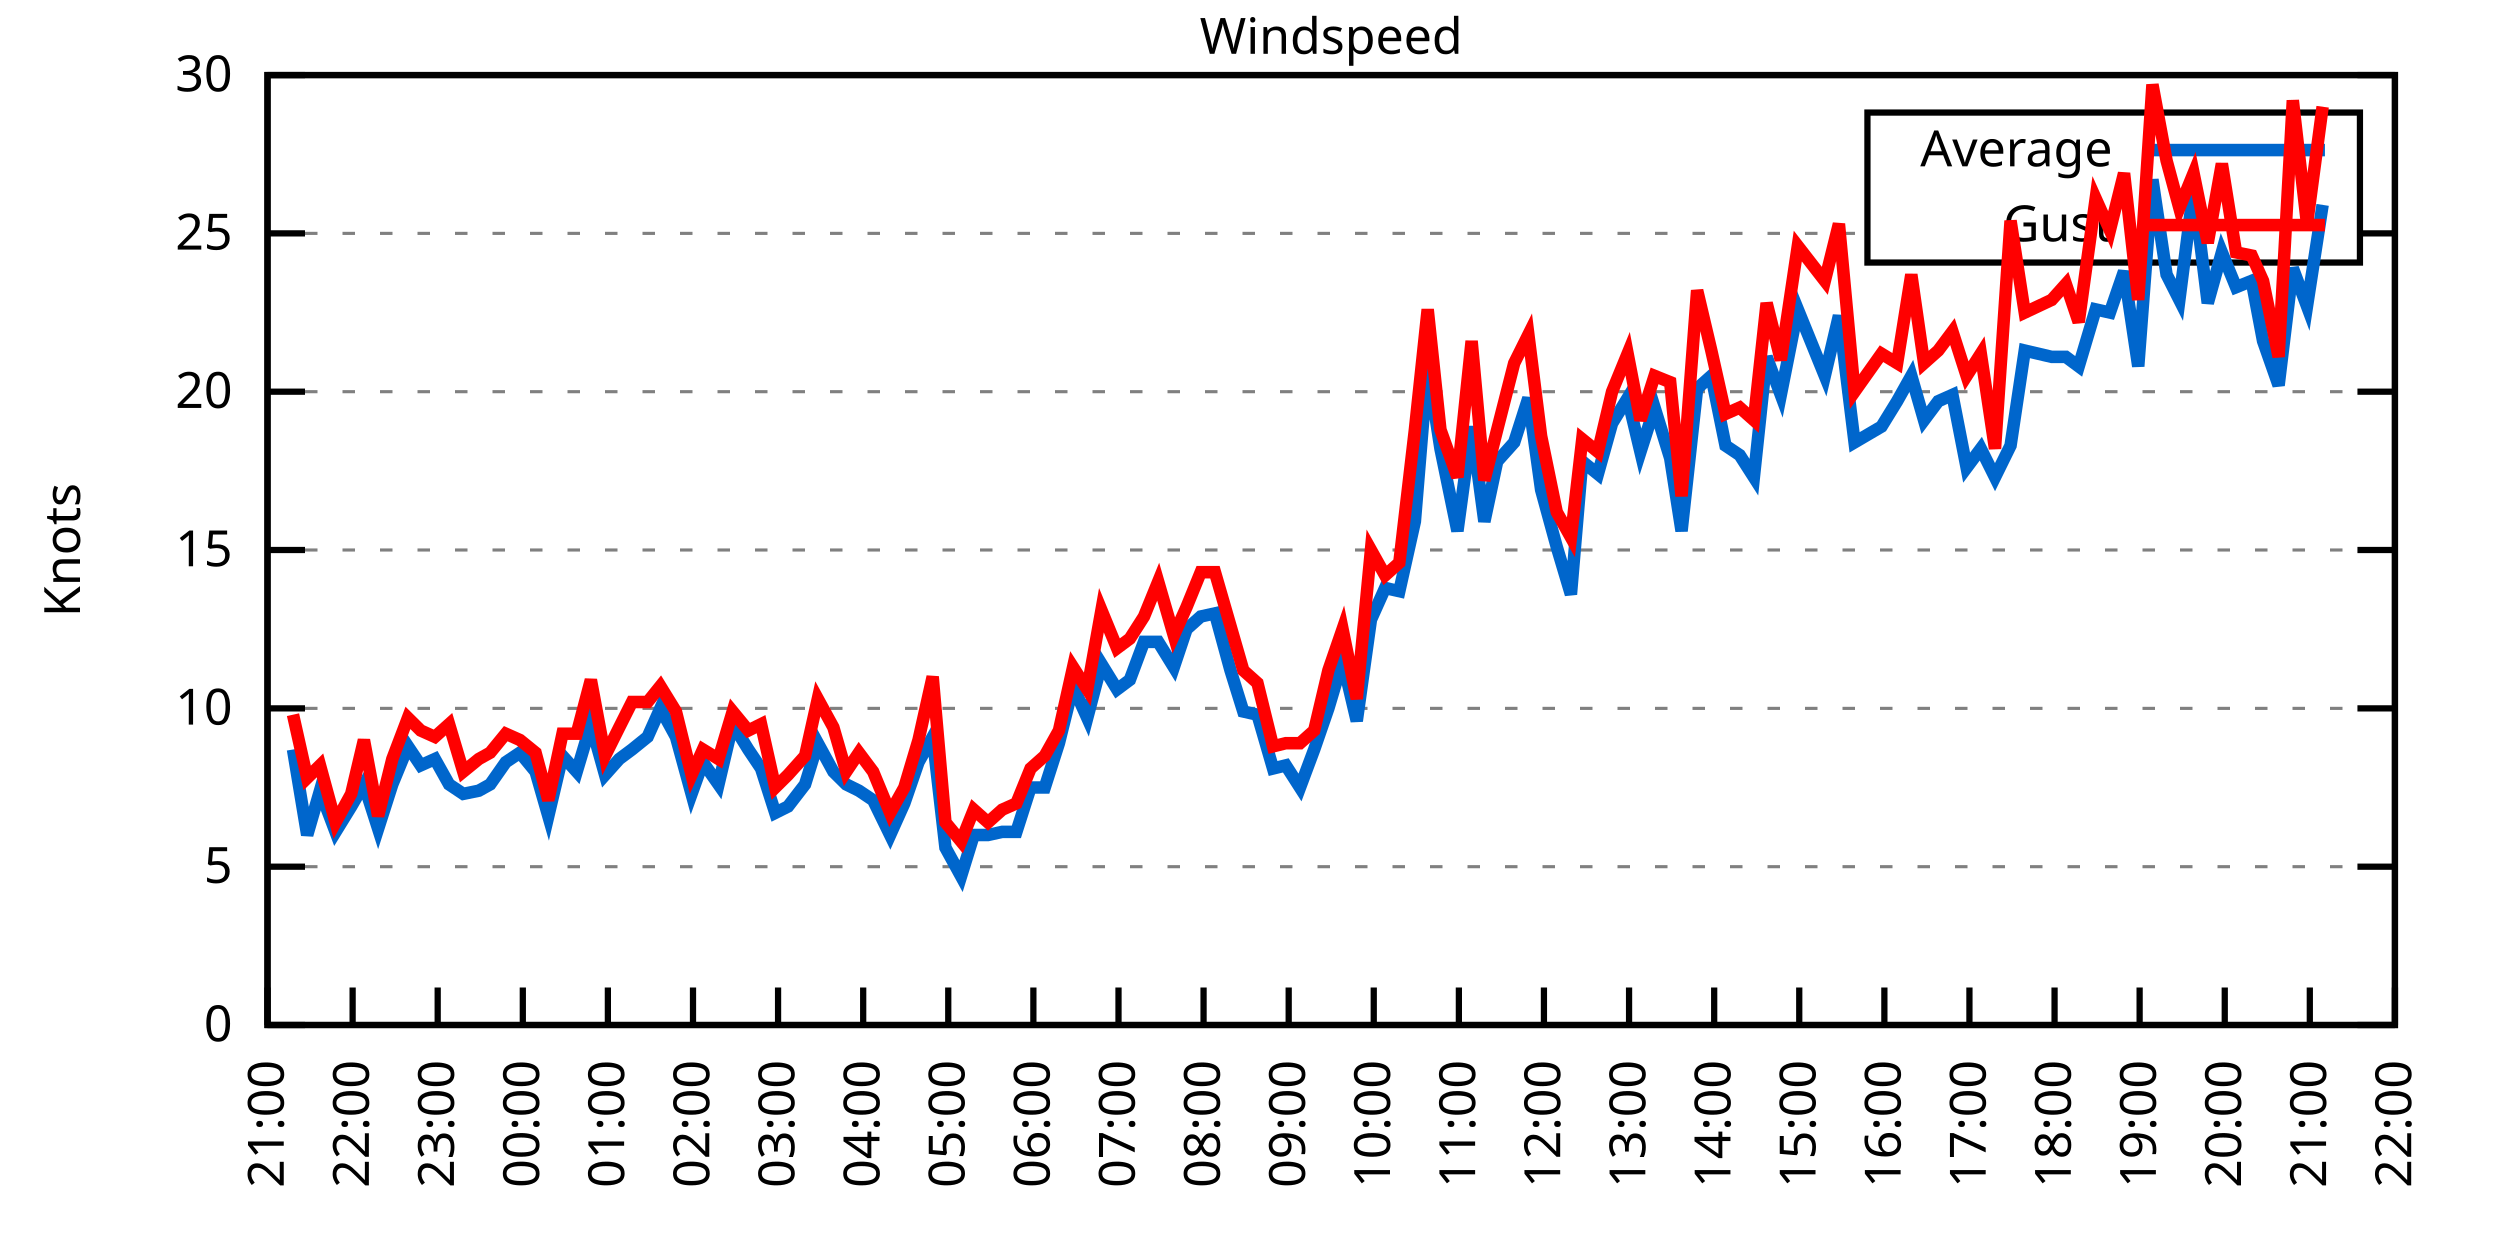
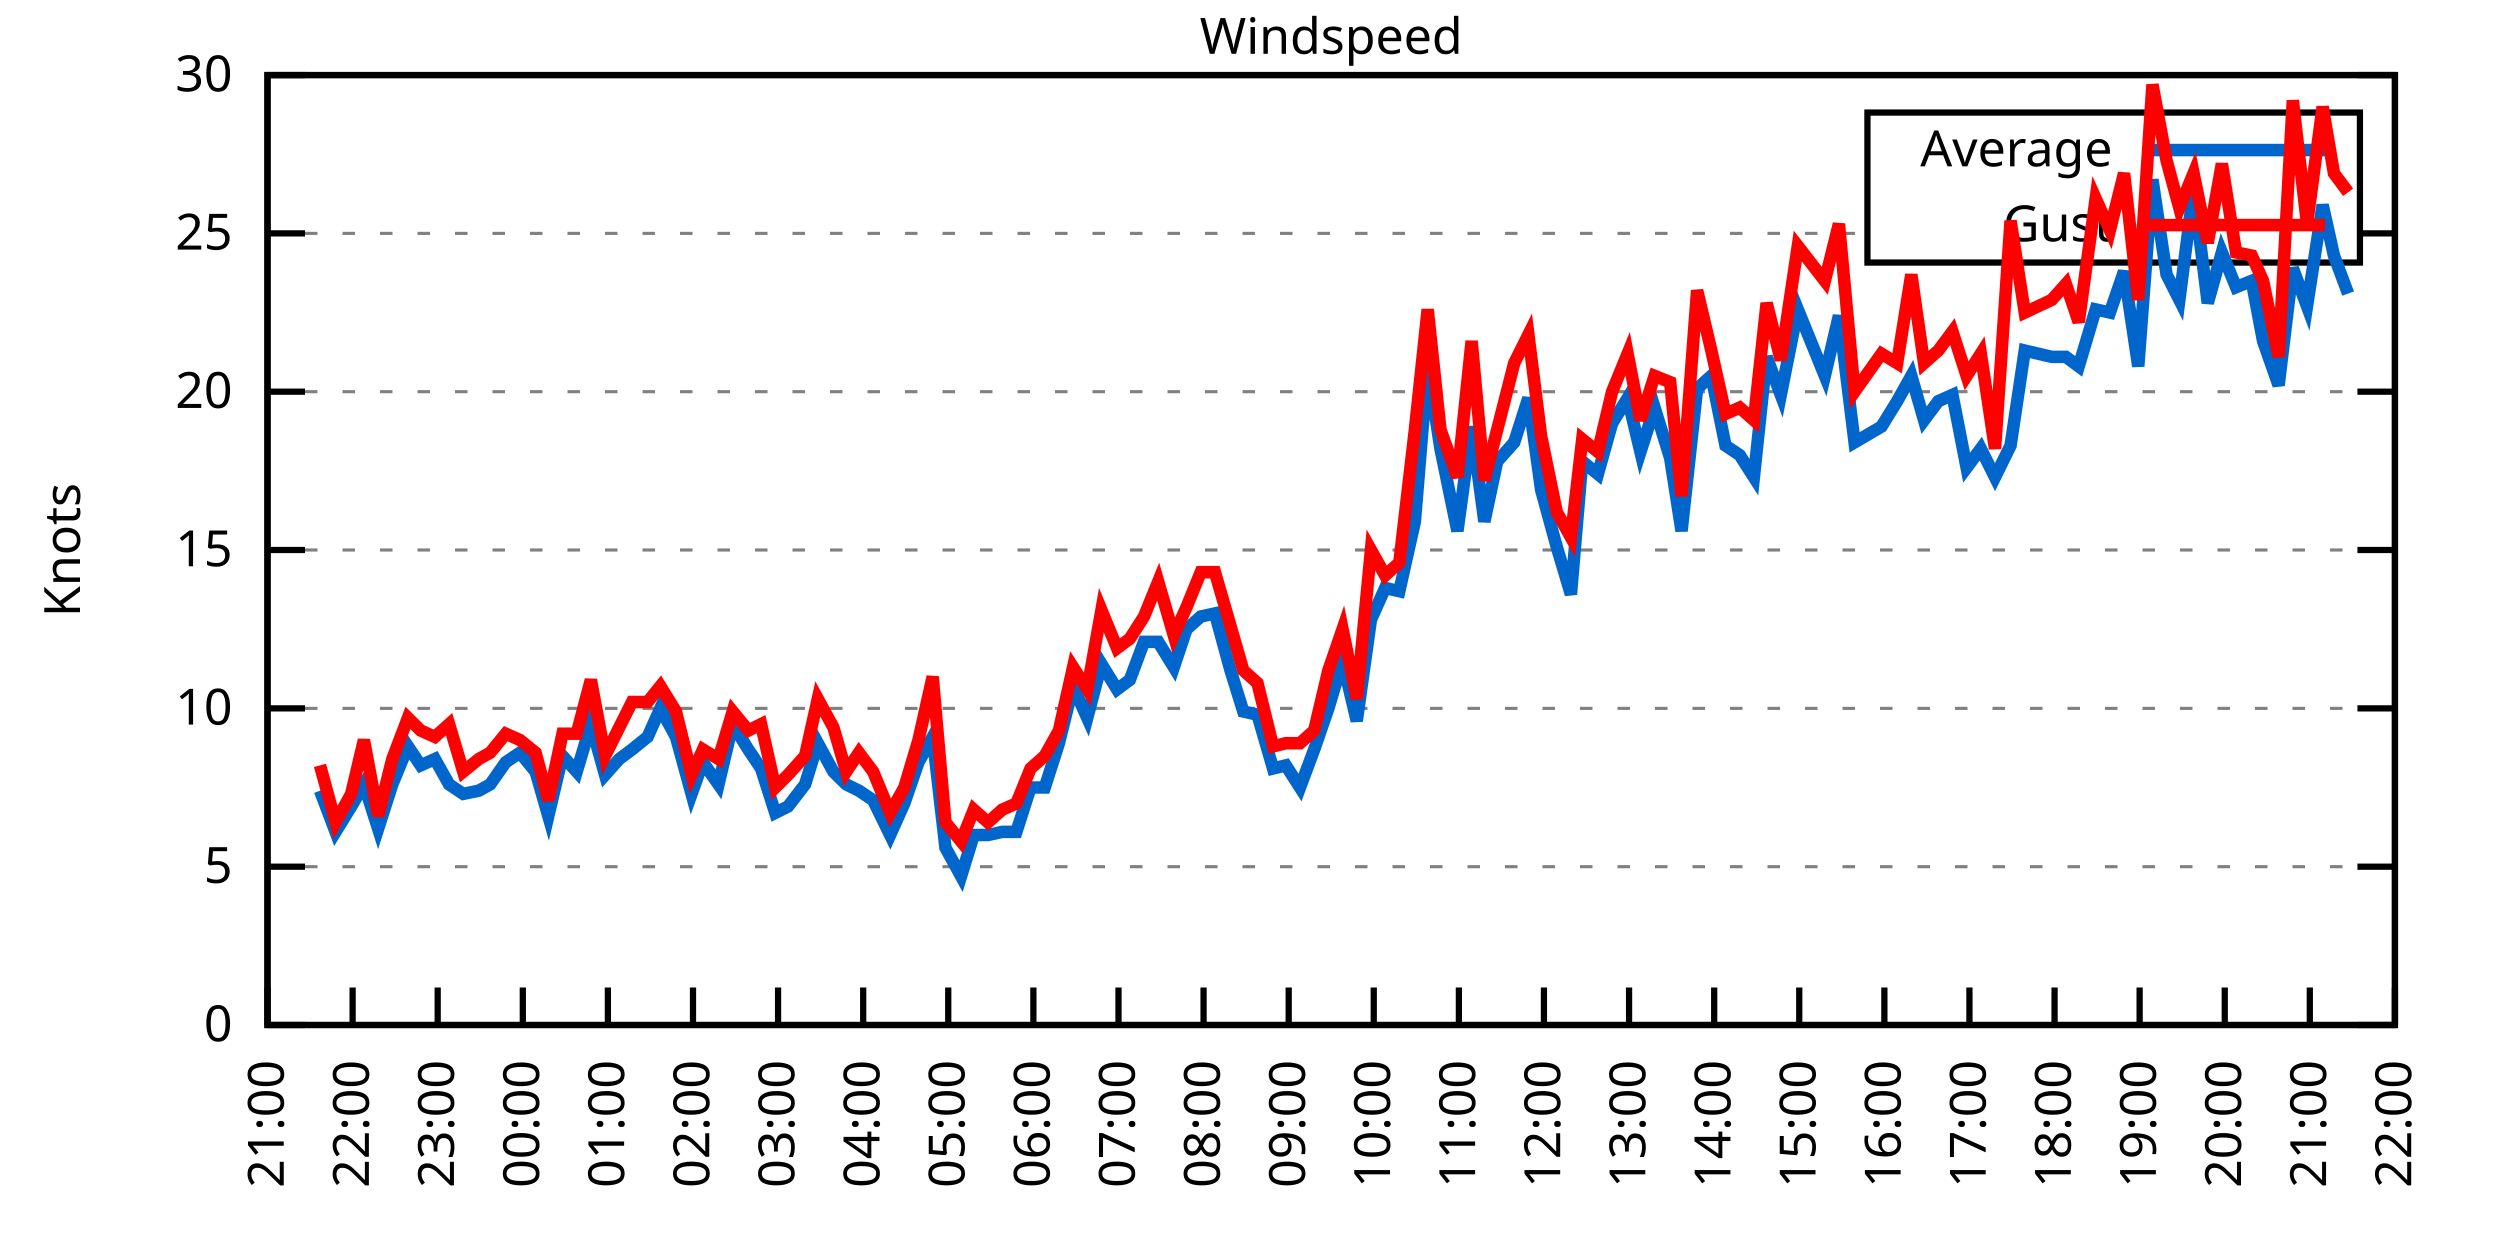
<svg xmlns="http://www.w3.org/2000/svg" xmlns:xlink="http://www.w3.org/1999/xlink" width="400" height="200" viewBox="0 0 400 200">
  <g id="gnuplot_canvas">
    <rect x="0" y="0" width="400" height="200" fill="none" />
    <defs>
      <circle id="gpDot" r="0.5" stroke-width="0.5" stroke="currentColor" />
      <path id="gpPt0" stroke-width="0.333" stroke="currentColor" d="M-1,0 h2 M0,-1 v2" />
      <path id="gpPt1" stroke-width="0.333" stroke="currentColor" d="M-1,-1 L1,1 M1,-1 L-1,1" />
      <path id="gpPt2" stroke-width="0.333" stroke="currentColor" d="M-1,0 L1,0 M0,-1 L0,1 M-1,-1 L1,1 M-1,1 L1,-1" />
      <rect id="gpPt3" stroke-width="0.333" stroke="currentColor" x="-1" y="-1" width="2" height="2" />
      <rect id="gpPt4" stroke-width="0.333" stroke="currentColor" fill="currentColor" x="-1" y="-1" width="2" height="2" />
      <circle id="gpPt5" stroke-width="0.333" stroke="currentColor" cx="0" cy="0" r="1" />
      <use xlink:href="#gpPt5" id="gpPt6" fill="currentColor" stroke="none" />
      <path id="gpPt7" stroke-width="0.333" stroke="currentColor" d="M0,-1.33 L-1.33,0.67 L1.33,0.67 z" />
      <use xlink:href="#gpPt7" id="gpPt8" fill="currentColor" stroke="none" />
      <use xlink:href="#gpPt7" id="gpPt9" stroke="currentColor" transform="rotate(180)" />
      <use xlink:href="#gpPt9" id="gpPt10" fill="currentColor" stroke="none" />
      <use xlink:href="#gpPt3" id="gpPt11" stroke="currentColor" transform="rotate(45)" />
      <use xlink:href="#gpPt11" id="gpPt12" fill="currentColor" stroke="none" />
      <path id="gpPt13" stroke-width="0.333" stroke="currentColor" d="M0,1.330 L1.265,0.411 L0.782,-1.067 L-0.782,-1.076 L-1.265,0.411 z" />
      <use xlink:href="#gpPt13" id="gpPt14" fill="currentColor" stroke="none" />
      <filter id="textbox" filterUnits="objectBoundingBox" x="0" y="0" height="1" width="1">
        <feFlood flood-color="white" flood-opacity="1" result="bgnd" />
        <feComposite in="SourceGraphic" in2="bgnd" operator="atop" />
      </filter>
      <filter id="greybox" filterUnits="objectBoundingBox" x="0" y="0" height="1" width="1">
        <feFlood flood-color="lightgrey" flood-opacity="1" result="grey" />
        <feComposite in="SourceGraphic" in2="grey" operator="atop" />
      </filter>
    </defs>
    <g fill="none" color="white" stroke="currentColor" stroke-width="1.00" stroke-linecap="butt" stroke-linejoin="miter">
</g>
    <g fill="none" color="black" stroke="currentColor" stroke-width="1.00" stroke-linecap="butt" stroke-linejoin="miter">
      <g stroke="none" shape-rendering="crispEdges">
        <polygon fill="rgb(255, 255, 255)" points="42.80,164.00 383.18,164.00 383.18,12.02 42.80,12.02 " />
      </g>
    </g>
    <g fill="none" color="black" stroke="currentColor" stroke-width="1.00" stroke-linecap="butt" stroke-linejoin="miter">
</g>
    <g fill="none" color="black" stroke="black" stroke-width="0.50" stroke-linecap="butt" stroke-linejoin="miter">
</g>
    <g fill="none" color="gray" stroke="currentColor" stroke-width="0.50" stroke-linecap="butt" stroke-linejoin="miter">
      <path stroke="gray" stroke-dasharray="2,4" class="gridline" d="M42.80,164.00 L383.19,164.00  " />
    </g>
    <g fill="none" color="gray" stroke="gray" stroke-width="1.00" stroke-linecap="butt" stroke-linejoin="miter">
</g>
    <g fill="none" color="black" stroke="currentColor" stroke-width="1.00" stroke-linecap="butt" stroke-linejoin="miter">
      <path stroke="black" d="M42.80,164.00 L48.80,164.00 M383.19,164.00 L377.19,164.00  " />
      <g transform="translate(37.20,166.60)" stroke="none" fill="black" font-family="Sans" font-size="8.00" text-anchor="end">
        <text>
          <tspan font-family="Sans"> 0</tspan>
        </text>
      </g>
    </g>
    <g fill="none" color="black" stroke="currentColor" stroke-width="1.00" stroke-linecap="butt" stroke-linejoin="miter">
</g>
    <g fill="none" color="black" stroke="black" stroke-width="0.50" stroke-linecap="butt" stroke-linejoin="miter">
</g>
    <g fill="none" color="gray" stroke="currentColor" stroke-width="0.50" stroke-linecap="butt" stroke-linejoin="miter">
      <path stroke="gray" stroke-dasharray="2,4" class="gridline" d="M42.80,138.67 L383.19,138.67  " />
    </g>
    <g fill="none" color="gray" stroke="gray" stroke-width="1.00" stroke-linecap="butt" stroke-linejoin="miter">
</g>
    <g fill="none" color="black" stroke="currentColor" stroke-width="1.00" stroke-linecap="butt" stroke-linejoin="miter">
      <path stroke="black" d="M42.80,138.67 L48.80,138.67 M383.19,138.67 L377.19,138.67  " />
      <g transform="translate(37.20,141.27)" stroke="none" fill="black" font-family="Sans" font-size="8.00" text-anchor="end">
        <text>
          <tspan font-family="Sans"> 5</tspan>
        </text>
      </g>
    </g>
    <g fill="none" color="black" stroke="currentColor" stroke-width="1.00" stroke-linecap="butt" stroke-linejoin="miter">
</g>
    <g fill="none" color="black" stroke="black" stroke-width="0.50" stroke-linecap="butt" stroke-linejoin="miter">
</g>
    <g fill="none" color="gray" stroke="currentColor" stroke-width="0.50" stroke-linecap="butt" stroke-linejoin="miter">
      <path stroke="gray" stroke-dasharray="2,4" class="gridline" d="M42.80,113.34 L383.19,113.34  " />
    </g>
    <g fill="none" color="gray" stroke="gray" stroke-width="1.00" stroke-linecap="butt" stroke-linejoin="miter">
</g>
    <g fill="none" color="black" stroke="currentColor" stroke-width="1.00" stroke-linecap="butt" stroke-linejoin="miter">
      <path stroke="black" d="M42.80,113.34 L48.80,113.34 M383.19,113.34 L377.19,113.34  " />
      <g transform="translate(37.20,115.94)" stroke="none" fill="black" font-family="Sans" font-size="8.00" text-anchor="end">
        <text>
          <tspan font-family="Sans"> 10</tspan>
        </text>
      </g>
    </g>
    <g fill="none" color="black" stroke="currentColor" stroke-width="1.00" stroke-linecap="butt" stroke-linejoin="miter">
</g>
    <g fill="none" color="black" stroke="black" stroke-width="0.50" stroke-linecap="butt" stroke-linejoin="miter">
</g>
    <g fill="none" color="gray" stroke="currentColor" stroke-width="0.50" stroke-linecap="butt" stroke-linejoin="miter">
      <path stroke="gray" stroke-dasharray="2,4" class="gridline" d="M42.80,88.00 L383.19,88.00  " />
    </g>
    <g fill="none" color="gray" stroke="gray" stroke-width="1.00" stroke-linecap="butt" stroke-linejoin="miter">
</g>
    <g fill="none" color="black" stroke="currentColor" stroke-width="1.00" stroke-linecap="butt" stroke-linejoin="miter">
      <path stroke="black" d="M42.80,88.00 L48.80,88.00 M383.19,88.00 L377.19,88.00  " />
      <g transform="translate(37.20,90.60)" stroke="none" fill="black" font-family="Sans" font-size="8.00" text-anchor="end">
        <text>
          <tspan font-family="Sans"> 15</tspan>
        </text>
      </g>
    </g>
    <g fill="none" color="black" stroke="currentColor" stroke-width="1.00" stroke-linecap="butt" stroke-linejoin="miter">
</g>
    <g fill="none" color="black" stroke="black" stroke-width="0.50" stroke-linecap="butt" stroke-linejoin="miter">
</g>
    <g fill="none" color="gray" stroke="currentColor" stroke-width="0.50" stroke-linecap="butt" stroke-linejoin="miter">
      <path stroke="gray" stroke-dasharray="2,4" class="gridline" d="M42.80,62.67 L383.19,62.67  " />
    </g>
    <g fill="none" color="gray" stroke="gray" stroke-width="1.00" stroke-linecap="butt" stroke-linejoin="miter">
</g>
    <g fill="none" color="black" stroke="currentColor" stroke-width="1.00" stroke-linecap="butt" stroke-linejoin="miter">
      <path stroke="black" d="M42.80,62.67 L48.80,62.67 M383.19,62.67 L377.19,62.67  " />
      <g transform="translate(37.20,65.27)" stroke="none" fill="black" font-family="Sans" font-size="8.00" text-anchor="end">
        <text>
          <tspan font-family="Sans"> 20</tspan>
        </text>
      </g>
    </g>
    <g fill="none" color="black" stroke="currentColor" stroke-width="1.00" stroke-linecap="butt" stroke-linejoin="miter">
</g>
    <g fill="none" color="black" stroke="black" stroke-width="0.50" stroke-linecap="butt" stroke-linejoin="miter">
</g>
    <g fill="none" color="gray" stroke="currentColor" stroke-width="0.50" stroke-linecap="butt" stroke-linejoin="miter">
      <path stroke="gray" stroke-dasharray="2,4" class="gridline" d="M42.80,37.34 L298.79,37.34 M377.59,37.34 L383.19,37.34  " />
    </g>
    <g fill="none" color="gray" stroke="gray" stroke-width="1.00" stroke-linecap="butt" stroke-linejoin="miter">
</g>
    <g fill="none" color="black" stroke="currentColor" stroke-width="1.00" stroke-linecap="butt" stroke-linejoin="miter">
      <path stroke="black" d="M42.80,37.34 L48.80,37.34 M383.19,37.34 L377.19,37.34  " />
      <g transform="translate(37.20,39.94)" stroke="none" fill="black" font-family="Sans" font-size="8.00" text-anchor="end">
        <text>
          <tspan font-family="Sans"> 25</tspan>
        </text>
      </g>
    </g>
    <g fill="none" color="black" stroke="currentColor" stroke-width="1.00" stroke-linecap="butt" stroke-linejoin="miter">
</g>
    <g fill="none" color="black" stroke="black" stroke-width="0.50" stroke-linecap="butt" stroke-linejoin="miter">
</g>
    <g fill="none" color="gray" stroke="currentColor" stroke-width="0.50" stroke-linecap="butt" stroke-linejoin="miter">
      <path stroke="gray" stroke-dasharray="2,4" class="gridline" d="M42.80,12.01 L383.19,12.01  " />
    </g>
    <g fill="none" color="gray" stroke="gray" stroke-width="1.00" stroke-linecap="butt" stroke-linejoin="miter">
</g>
    <g fill="none" color="black" stroke="currentColor" stroke-width="1.00" stroke-linecap="butt" stroke-linejoin="miter">
      <path stroke="black" d="M42.80,12.01 L48.80,12.01 M383.19,12.01 L377.19,12.01  " />
      <g transform="translate(37.20,14.61)" stroke="none" fill="black" font-family="Sans" font-size="8.00" text-anchor="end">
        <text>
          <tspan font-family="Sans"> 30</tspan>
        </text>
      </g>
    </g>
    <g fill="none" color="black" stroke="currentColor" stroke-width="1.00" stroke-linecap="butt" stroke-linejoin="miter">
      <path stroke="black" d="M42.80,164.00 L42.80,158.00  " />
      <g transform="translate(45.40,169.60) rotate(270.00)" stroke="none" fill="black" font-family="Sans" font-size="8.00" text-anchor="end">
        <text>
          <tspan font-family="Sans">21:00</tspan>
        </text>
      </g>
    </g>
    <g fill="none" color="black" stroke="currentColor" stroke-width="1.00" stroke-linecap="butt" stroke-linejoin="miter">
      <path stroke="black" d="M56.42,164.00 L56.42,158.00  " />
      <g transform="translate(59.02,169.60) rotate(270.00)" stroke="none" fill="black" font-family="Sans" font-size="8.00" text-anchor="end">
        <text>
          <tspan font-family="Sans">22:00</tspan>
        </text>
      </g>
    </g>
    <g fill="none" color="black" stroke="currentColor" stroke-width="1.00" stroke-linecap="butt" stroke-linejoin="miter">
      <path stroke="black" d="M70.03,164.00 L70.03,158.00  " />
      <g transform="translate(72.63,169.60) rotate(270.00)" stroke="none" fill="black" font-family="Sans" font-size="8.00" text-anchor="end">
        <text>
          <tspan font-family="Sans">23:00</tspan>
        </text>
      </g>
    </g>
    <g fill="none" color="black" stroke="currentColor" stroke-width="1.00" stroke-linecap="butt" stroke-linejoin="miter">
      <path stroke="black" d="M83.65,164.00 L83.65,158.00  " />
      <g transform="translate(86.25,169.60) rotate(270.00)" stroke="none" fill="black" font-family="Sans" font-size="8.00" text-anchor="end">
        <text>
          <tspan font-family="Sans">00:00</tspan>
        </text>
      </g>
    </g>
    <g fill="none" color="black" stroke="currentColor" stroke-width="1.00" stroke-linecap="butt" stroke-linejoin="miter">
      <path stroke="black" d="M97.26,164.00 L97.26,158.00  " />
      <g transform="translate(99.86,169.60) rotate(270.00)" stroke="none" fill="black" font-family="Sans" font-size="8.00" text-anchor="end">
        <text>
          <tspan font-family="Sans">01:00</tspan>
        </text>
      </g>
    </g>
    <g fill="none" color="black" stroke="currentColor" stroke-width="1.00" stroke-linecap="butt" stroke-linejoin="miter">
      <path stroke="black" d="M110.88,164.00 L110.88,158.00  " />
      <g transform="translate(113.48,169.60) rotate(270.00)" stroke="none" fill="black" font-family="Sans" font-size="8.00" text-anchor="end">
        <text>
          <tspan font-family="Sans">02:00</tspan>
        </text>
      </g>
    </g>
    <g fill="none" color="black" stroke="currentColor" stroke-width="1.00" stroke-linecap="butt" stroke-linejoin="miter">
      <path stroke="black" d="M124.49,164.00 L124.49,158.00  " />
      <g transform="translate(127.09,169.60) rotate(270.00)" stroke="none" fill="black" font-family="Sans" font-size="8.00" text-anchor="end">
        <text>
          <tspan font-family="Sans">03:00</tspan>
        </text>
      </g>
    </g>
    <g fill="none" color="black" stroke="currentColor" stroke-width="1.00" stroke-linecap="butt" stroke-linejoin="miter">
      <path stroke="black" d="M138.11,164.00 L138.11,158.00  " />
      <g transform="translate(140.71,169.60) rotate(270.00)" stroke="none" fill="black" font-family="Sans" font-size="8.00" text-anchor="end">
        <text>
          <tspan font-family="Sans">04:00</tspan>
        </text>
      </g>
    </g>
    <g fill="none" color="black" stroke="currentColor" stroke-width="1.00" stroke-linecap="butt" stroke-linejoin="miter">
      <path stroke="black" d="M151.72,164.00 L151.72,158.00  " />
      <g transform="translate(154.32,169.60) rotate(270.00)" stroke="none" fill="black" font-family="Sans" font-size="8.00" text-anchor="end">
        <text>
          <tspan font-family="Sans">05:00</tspan>
        </text>
      </g>
    </g>
    <g fill="none" color="black" stroke="currentColor" stroke-width="1.00" stroke-linecap="butt" stroke-linejoin="miter">
      <path stroke="black" d="M165.34,164.00 L165.34,158.00  " />
      <g transform="translate(167.94,169.60) rotate(270.00)" stroke="none" fill="black" font-family="Sans" font-size="8.00" text-anchor="end">
        <text>
          <tspan font-family="Sans">06:00</tspan>
        </text>
      </g>
    </g>
    <g fill="none" color="black" stroke="currentColor" stroke-width="1.00" stroke-linecap="butt" stroke-linejoin="miter">
      <path stroke="black" d="M178.96,164.00 L178.96,158.00  " />
      <g transform="translate(181.56,169.60) rotate(270.00)" stroke="none" fill="black" font-family="Sans" font-size="8.00" text-anchor="end">
        <text>
          <tspan font-family="Sans">07:00</tspan>
        </text>
      </g>
    </g>
    <g fill="none" color="black" stroke="currentColor" stroke-width="1.00" stroke-linecap="butt" stroke-linejoin="miter">
      <path stroke="black" d="M192.57,164.00 L192.57,158.00  " />
      <g transform="translate(195.17,169.60) rotate(270.00)" stroke="none" fill="black" font-family="Sans" font-size="8.00" text-anchor="end">
        <text>
          <tspan font-family="Sans">08:00</tspan>
        </text>
      </g>
    </g>
    <g fill="none" color="black" stroke="currentColor" stroke-width="1.00" stroke-linecap="butt" stroke-linejoin="miter">
      <path stroke="black" d="M206.19,164.00 L206.19,158.00  " />
      <g transform="translate(208.79,169.60) rotate(270.00)" stroke="none" fill="black" font-family="Sans" font-size="8.00" text-anchor="end">
        <text>
          <tspan font-family="Sans">09:00</tspan>
        </text>
      </g>
    </g>
    <g fill="none" color="black" stroke="currentColor" stroke-width="1.00" stroke-linecap="butt" stroke-linejoin="miter">
      <path stroke="black" d="M219.80,164.00 L219.80,158.00  " />
      <g transform="translate(222.40,169.60) rotate(270.00)" stroke="none" fill="black" font-family="Sans" font-size="8.00" text-anchor="end">
        <text>
          <tspan font-family="Sans">10:00</tspan>
        </text>
      </g>
    </g>
    <g fill="none" color="black" stroke="currentColor" stroke-width="1.00" stroke-linecap="butt" stroke-linejoin="miter">
      <path stroke="black" d="M233.42,164.00 L233.42,158.00  " />
      <g transform="translate(236.02,169.60) rotate(270.00)" stroke="none" fill="black" font-family="Sans" font-size="8.00" text-anchor="end">
        <text>
          <tspan font-family="Sans">11:00</tspan>
        </text>
      </g>
    </g>
    <g fill="none" color="black" stroke="currentColor" stroke-width="1.00" stroke-linecap="butt" stroke-linejoin="miter">
      <path stroke="black" d="M247.03,164.00 L247.03,158.00  " />
      <g transform="translate(249.63,169.60) rotate(270.00)" stroke="none" fill="black" font-family="Sans" font-size="8.00" text-anchor="end">
        <text>
          <tspan font-family="Sans">12:00</tspan>
        </text>
      </g>
    </g>
    <g fill="none" color="black" stroke="currentColor" stroke-width="1.00" stroke-linecap="butt" stroke-linejoin="miter">
      <path stroke="black" d="M260.65,164.00 L260.65,158.00  " />
      <g transform="translate(263.25,169.60) rotate(270.00)" stroke="none" fill="black" font-family="Sans" font-size="8.00" text-anchor="end">
        <text>
          <tspan font-family="Sans">13:00</tspan>
        </text>
      </g>
    </g>
    <g fill="none" color="black" stroke="currentColor" stroke-width="1.00" stroke-linecap="butt" stroke-linejoin="miter">
      <path stroke="black" d="M274.27,164.00 L274.27,158.00  " />
      <g transform="translate(276.87,169.60) rotate(270.00)" stroke="none" fill="black" font-family="Sans" font-size="8.00" text-anchor="end">
        <text>
          <tspan font-family="Sans">14:00</tspan>
        </text>
      </g>
    </g>
    <g fill="none" color="black" stroke="currentColor" stroke-width="1.00" stroke-linecap="butt" stroke-linejoin="miter">
      <path stroke="black" d="M287.88,164.00 L287.88,158.00  " />
      <g transform="translate(290.48,169.60) rotate(270.00)" stroke="none" fill="black" font-family="Sans" font-size="8.00" text-anchor="end">
        <text>
          <tspan font-family="Sans">15:00</tspan>
        </text>
      </g>
    </g>
    <g fill="none" color="black" stroke="currentColor" stroke-width="1.00" stroke-linecap="butt" stroke-linejoin="miter">
      <path stroke="black" d="M301.50,164.00 L301.50,158.00  " />
      <g transform="translate(304.10,169.60) rotate(270.00)" stroke="none" fill="black" font-family="Sans" font-size="8.00" text-anchor="end">
        <text>
          <tspan font-family="Sans">16:00</tspan>
        </text>
      </g>
    </g>
    <g fill="none" color="black" stroke="currentColor" stroke-width="1.00" stroke-linecap="butt" stroke-linejoin="miter">
      <path stroke="black" d="M315.11,164.00 L315.11,158.00  " />
      <g transform="translate(317.71,169.60) rotate(270.00)" stroke="none" fill="black" font-family="Sans" font-size="8.00" text-anchor="end">
        <text>
          <tspan font-family="Sans">17:00</tspan>
        </text>
      </g>
    </g>
    <g fill="none" color="black" stroke="currentColor" stroke-width="1.00" stroke-linecap="butt" stroke-linejoin="miter">
      <path stroke="black" d="M328.73,164.00 L328.73,158.00  " />
      <g transform="translate(331.33,169.60) rotate(270.00)" stroke="none" fill="black" font-family="Sans" font-size="8.00" text-anchor="end">
        <text>
          <tspan font-family="Sans">18:00</tspan>
        </text>
      </g>
    </g>
    <g fill="none" color="black" stroke="currentColor" stroke-width="1.00" stroke-linecap="butt" stroke-linejoin="miter">
      <path stroke="black" d="M342.34,164.00 L342.34,158.00  " />
      <g transform="translate(344.94,169.60) rotate(270.00)" stroke="none" fill="black" font-family="Sans" font-size="8.00" text-anchor="end">
        <text>
          <tspan font-family="Sans">19:00</tspan>
        </text>
      </g>
    </g>
    <g fill="none" color="black" stroke="currentColor" stroke-width="1.00" stroke-linecap="butt" stroke-linejoin="miter">
      <path stroke="black" d="M355.96,164.00 L355.96,158.00  " />
      <g transform="translate(358.56,169.60) rotate(270.00)" stroke="none" fill="black" font-family="Sans" font-size="8.00" text-anchor="end">
        <text>
          <tspan font-family="Sans">20:00</tspan>
        </text>
      </g>
    </g>
    <g fill="none" color="black" stroke="currentColor" stroke-width="1.00" stroke-linecap="butt" stroke-linejoin="miter">
      <path stroke="black" d="M369.57,164.00 L369.57,158.00  " />
      <g transform="translate(372.17,169.60) rotate(270.00)" stroke="none" fill="black" font-family="Sans" font-size="8.00" text-anchor="end">
        <text>
          <tspan font-family="Sans">21:00</tspan>
        </text>
      </g>
    </g>
    <g fill="none" color="black" stroke="currentColor" stroke-width="1.00" stroke-linecap="butt" stroke-linejoin="miter">
      <path stroke="black" d="M383.19,164.00 L383.19,158.00  " />
      <g transform="translate(385.79,169.60) rotate(270.00)" stroke="none" fill="black" font-family="Sans" font-size="8.00" text-anchor="end">
        <text>
          <tspan font-family="Sans">22:00</tspan>
        </text>
      </g>
    </g>
    <g fill="none" color="black" stroke="currentColor" stroke-width="1.00" stroke-linecap="butt" stroke-linejoin="miter">
</g>
    <g fill="none" color="black" stroke="currentColor" stroke-width="1.00" stroke-linecap="butt" stroke-linejoin="miter">
      <path stroke="black" d="M42.80,12.01 L42.80,164.00 L383.19,164.00 L383.19,12.01 L42.80,12.01 Z  " />
    </g>
    <g fill="none" color="black" stroke="currentColor" stroke-width="1.00" stroke-linecap="butt" stroke-linejoin="miter">
</g>
    <g fill="none" color="black" stroke="currentColor" stroke-width="1.00" stroke-linecap="butt" stroke-linejoin="miter">
      <path stroke="black" d="M298.79,42.01 L298.79,18.01 L377.59,18.01 L377.59,42.01 L298.79,42.01 Z  " />
    </g>
    <g id="Windspeed_plot_1">
      <g fill="none" color="white" stroke="black" stroke-width="2.00" stroke-linecap="butt" stroke-linejoin="miter">
</g>
      <g fill="none" color="black" stroke="currentColor" stroke-width="2.00" stroke-linecap="butt" stroke-linejoin="miter">
        <g transform="translate(337.99,26.61)" stroke="none" fill="black" font-family="Sans" font-size="8.00" text-anchor="end">
          <text>
            <tspan font-family="Sans">Average</tspan>
          </text>
        </g>
      </g>
      <g fill="none" color="black" stroke="currentColor" stroke-width="2.00" stroke-linecap="butt" stroke-linejoin="miter">
-         <path stroke="rgb(  0, 102, 204)" d="M343.59,24.01 L371.99,24.01 M46.88,119.92 L49.15,133.60 L51.20,126.51 L53.69,133.10 L56.19,129.04 L58.23,125.50   L60.50,132.59 L62.77,125.50 L65.27,119.42 L67.31,122.46 L69.58,121.44 L71.85,125.50 L74.12,127.02 L76.61,126.51   L78.43,125.50 L80.92,121.95 L83.19,120.43 L85.69,123.47 L87.73,130.56 L90.00,120.94 L92.27,123.47 L94.54,115.87   L96.81,123.98 L99.08,121.44 L101.12,119.92 L103.62,117.90 L105.66,113.34 L108.15,117.90 L110.65,127.02 L112.47,121.95   L114.96,125.50 L117.23,115.87 L119.73,119.92 L121.77,122.96 L124.04,130.06 L126.08,129.04 L128.81,125.50 L130.85,118.91   L133.34,123.47 L135.39,125.50 L137.43,126.51 L139.70,128.03 L142.42,133.60 L144.69,128.54 L146.96,121.95 L149.23,117.90   L151.27,135.63 L153.77,140.19 L155.81,133.60 L158.08,133.60 L160.35,133.10 L162.62,133.10 L164.89,126.00 L167.16,126.00   L169.43,118.91 L171.69,109.79 L173.96,114.86 L176.23,106.24 L178.73,110.30 L180.77,108.78 L183.04,102.70 L185.31,102.70   L187.81,106.75 L189.85,100.67 L192.12,98.64 L194.39,98.14 L196.88,107.26 L198.93,113.84 L201.19,114.35 L203.69,122.96   L205.73,122.46 L208.00,126.00 L210.27,119.92 L212.54,113.34 L214.81,105.74 L217.08,115.36 L219.35,99.15 L221.62,94.08   L223.89,94.59 L226.38,83.45 L228.43,58.62 L230.47,71.79 L233.19,84.97 L235.46,68.25 L237.50,83.45 L239.55,73.82   L242.27,70.78 L244.54,63.69 L246.58,78.38 L249.08,87.50 L251.35,95.10 L253.16,73.82 L255.66,75.85 L257.93,67.74   L260.42,63.69 L262.47,72.30 L264.73,65.21 L267.23,73.31 L269.05,84.97 L271.54,62.17 L273.81,60.14 L276.08,71.29   L278.35,72.81 L280.62,76.35 L282.66,57.10 L284.93,63.18 L287.65,49.50 L291.97,60.14 L294.23,50.51 L296.73,70.78   L301.04,68.25 L303.54,64.19 L305.81,60.14 L307.85,67.23 L310.12,64.19 L312.39,63.18 L314.66,74.83 L316.93,71.79   L319.20,76.35 L321.69,71.29 L323.96,56.09 L328.27,57.10 L330.54,57.10 L332.59,58.62 L335.31,49.50 L337.58,50.01   L339.85,43.42 L342.12,58.62 L344.39,28.73 L346.65,43.93 L348.70,47.98 L350.97,30.25 L353.24,48.49 L355.50,40.38   L357.77,45.95 L360.27,44.94 L362.09,54.57 L364.58,61.66 L366.85,42.91 L369.12,48.99 L371.62,32.78  " />
+         <path stroke="rgb(  0, 102, 204)" d="M343.59,24.01 L371.99,24.01 M51.20,126.51 L53.69,133.10 L56.19,129.04 L58.23,125.50 L60.50,132.59 L62.77,125.50   L65.27,119.42 L67.31,122.46 L69.58,121.44 L71.85,125.50 L74.12,127.02 L76.61,126.51 L78.43,125.50 L80.92,121.95   L83.19,120.43 L85.69,123.47 L87.73,130.56 L90.00,120.94 L92.27,123.47 L94.54,115.87 L96.81,123.98 L99.08,121.44   L101.12,119.92 L103.62,117.90 L105.66,113.34 L108.15,117.90 L110.65,127.02 L112.47,121.95 L114.96,125.50 L117.23,115.87   L119.73,119.92 L121.77,122.96 L124.04,130.06 L126.08,129.04 L128.81,125.50 L130.85,118.91 L133.34,123.47 L135.39,125.50   L137.43,126.51 L139.70,128.03 L142.42,133.60 L144.69,128.54 L146.96,121.95 L149.23,117.90 L151.27,135.63 L153.77,140.19   L155.81,133.60 L158.08,133.60 L160.35,133.10 L162.62,133.10 L164.89,126.00 L167.16,126.00 L169.43,118.91 L171.69,109.79   L173.96,114.86 L176.23,106.24 L178.73,110.30 L180.77,108.78 L183.04,102.70 L185.31,102.70 L187.81,106.75 L189.85,100.67   L192.12,98.64 L194.39,98.14 L196.88,107.26 L198.93,113.84 L201.19,114.35 L203.69,122.96 L205.73,122.46 L208.00,126.00   L210.27,119.92 L212.54,113.34 L214.81,105.74 L217.08,115.36 L219.35,99.15 L221.62,94.08 L223.89,94.59 L226.38,83.45   L228.43,58.62 L230.47,71.79 L233.19,84.97 L235.46,68.25 L237.50,83.45 L239.55,73.82 L242.27,70.78 L244.54,63.69   L246.58,78.38 L249.08,87.50 L251.35,95.10 L253.16,73.82 L255.66,75.85 L257.93,67.74 L260.42,63.69 L262.47,72.30   L264.73,65.21 L267.23,73.31 L269.05,84.97 L271.54,62.17 L273.81,60.14 L276.08,71.29 L278.35,72.81 L280.62,76.35   L282.66,57.10 L284.93,63.18 L287.65,49.50 L291.97,60.14 L294.23,50.51 L296.73,70.78 L301.04,68.25 L303.54,64.19   L305.81,60.14 L307.85,67.23 L310.12,64.19 L312.39,63.18 L314.66,74.83 L316.93,71.79 L319.20,76.35 L321.69,71.29   L323.96,56.09 L328.27,57.10 L330.54,57.10 L332.59,58.62 L335.31,49.50 L337.58,50.01 L339.85,43.42 L342.12,58.62   L344.39,28.73 L346.65,43.93 L348.70,47.98 L350.97,30.25 L353.24,48.49 L355.50,40.38 L357.77,45.95 L360.27,44.94   L362.09,54.57 L364.58,61.66 L366.85,42.91 L369.12,48.99 L371.62,32.78 L373.43,40.89 L375.70,46.97  " />
      </g>
    </g>
    <g id="Windspeed_plot_2">
      <g fill="none" color="black" stroke="currentColor" stroke-width="2.00" stroke-linecap="butt" stroke-linejoin="miter">
        <g transform="translate(337.99,38.61)" stroke="none" fill="black" font-family="Sans" font-size="8.00" text-anchor="end">
          <text>
            <tspan font-family="Sans">Gust</tspan>
          </text>
        </g>
      </g>
      <g fill="none" color="black" stroke="currentColor" stroke-width="2.00" stroke-linecap="butt" stroke-linejoin="miter">
-         <path stroke="rgb(255,   0,   0)" d="M343.59,36.01 L371.99,36.01 M46.88,114.35 L49.15,124.48 L51.20,122.46 L53.69,131.58 L56.19,127.02 L58.23,118.40   L60.50,130.56 L62.77,121.44 L65.27,114.86 L67.31,116.88 L69.58,117.90 L71.85,115.87 L74.12,123.47 L76.61,121.44   L78.43,120.43 L80.92,117.39 L83.19,118.40 L85.69,120.43 L87.73,128.03 L90.00,117.39 L92.27,117.39 L94.54,108.78   L96.81,120.94 L99.08,116.38 L101.12,112.32 L103.62,112.32 L105.66,109.79 L108.15,113.84 L110.65,123.98 L112.47,119.92   L114.96,121.44 L117.23,113.84 L119.73,116.88 L121.77,115.87 L124.04,126.00 L126.08,123.98 L128.81,120.94 L130.85,111.82   L133.34,116.38 L135.39,123.47 L137.43,120.43 L139.70,123.47 L142.42,130.06 L144.69,126.00 L146.96,118.40 L149.23,108.27   L151.27,131.58 L153.77,134.62 L155.81,129.55 L158.08,131.58 L160.35,129.55 L162.62,128.54 L164.89,122.96 L167.16,120.94   L169.43,116.88 L171.69,106.75 L173.96,110.30 L176.23,97.63 L178.73,103.71 L180.77,102.19 L183.04,98.64 L185.31,93.07   L187.81,101.68 L189.85,97.12 L192.12,91.55 L194.39,91.55 L196.88,100.16 L198.93,107.26 L201.19,109.28 L203.69,119.42   L205.73,118.91 L208.00,118.91 L210.27,116.88 L212.54,107.26 L214.81,100.67 L217.08,111.82 L219.35,88.00 L221.62,92.06   L223.89,90.03 L226.38,68.75 L228.43,49.50 L230.47,68.75 L233.19,76.35 L235.46,54.57 L237.50,76.86 L239.55,68.75   L242.27,58.11 L244.54,53.55 L246.58,69.77 L249.08,81.93 L251.35,85.98 L253.16,70.27 L255.66,72.30 L257.93,62.67   L260.42,56.59 L262.47,67.23 L264.73,60.14 L267.23,61.15 L269.05,79.39 L271.54,46.46 L273.81,56.09 L276.08,66.22   L278.35,65.21 L280.62,67.23 L282.66,48.49 L284.93,57.61 L287.65,39.37 L291.97,44.94 L294.23,35.82 L296.73,62.67   L301.04,56.59 L303.54,58.11 L305.81,43.93 L307.85,58.11 L310.12,56.09 L312.39,53.05 L314.66,60.14 L316.93,56.59   L319.20,71.79 L321.69,35.32 L323.96,50.01 L328.27,47.98 L330.54,45.45 L332.59,51.53 L335.31,31.77 L337.58,36.84   L339.85,27.72 L342.12,47.98 L344.39,13.53 L346.65,25.69 L348.70,33.29 L350.97,27.72 L353.24,38.86 L355.50,26.20   L357.77,40.38 L360.27,40.89 L362.09,44.94 L364.58,57.10 L366.85,16.06 L369.12,35.82 L371.62,17.08  " />
+         <path stroke="rgb(255,   0,   0)" d="M343.59,36.01 L371.99,36.01 M51.20,122.46 L53.69,131.58 L56.19,127.02 L58.23,118.40 L60.50,130.56 L62.77,121.44   L65.27,114.86 L67.31,116.88 L69.58,117.90 L71.85,115.87 L74.12,123.47 L76.61,121.44 L78.43,120.43 L80.92,117.39   L83.19,118.40 L85.69,120.43 L87.73,128.03 L90.00,117.39 L92.27,117.39 L94.54,108.78 L96.81,120.94 L99.08,116.38   L101.12,112.32 L103.62,112.32 L105.66,109.79 L108.15,113.84 L110.65,123.98 L112.47,119.92 L114.96,121.44 L117.23,113.84   L119.73,116.88 L121.77,115.87 L124.04,126.00 L126.08,123.98 L128.81,120.94 L130.85,111.82 L133.34,116.38 L135.39,123.47   L137.43,120.43 L139.70,123.47 L142.42,130.06 L144.69,126.00 L146.96,118.40 L149.23,108.27 L151.27,131.58 L153.77,134.62   L155.81,129.55 L158.08,131.58 L160.35,129.55 L162.62,128.54 L164.89,122.96 L167.16,120.94 L169.43,116.88 L171.69,106.75   L173.96,110.30 L176.23,97.63 L178.73,103.71 L180.77,102.19 L183.04,98.64 L185.31,93.07 L187.81,101.68 L189.85,97.12   L192.12,91.55 L194.39,91.55 L196.88,100.16 L198.93,107.26 L201.19,109.28 L203.69,119.42 L205.73,118.91 L208.00,118.91   L210.27,116.88 L212.54,107.26 L214.81,100.67 L217.08,111.82 L219.35,88.00 L221.62,92.06 L223.89,90.03 L226.38,68.75   L228.43,49.50 L230.47,68.75 L233.19,76.35 L235.46,54.57 L237.50,76.86 L239.55,68.75 L242.27,58.11 L244.54,53.55   L246.58,69.77 L249.08,81.93 L251.35,85.98 L253.16,70.27 L255.66,72.30 L257.93,62.67 L260.42,56.59 L262.47,67.23   L264.73,60.14 L267.23,61.15 L269.05,79.39 L271.54,46.46 L273.81,56.09 L276.08,66.22 L278.35,65.21 L280.62,67.23   L282.66,48.49 L284.93,57.61 L287.65,39.37 L291.97,44.94 L294.23,35.82 L296.73,62.67 L301.04,56.59 L303.54,58.11   L305.81,43.93 L307.85,58.11 L310.12,56.09 L312.39,53.05 L314.66,60.14 L316.93,56.59 L319.20,71.79 L321.69,35.32   L323.96,50.01 L328.27,47.98 L330.54,45.45 L332.59,51.53 L335.31,31.77 L337.58,36.84 L339.85,27.72 L342.12,47.98   L344.39,13.53 L346.65,25.69 L348.70,33.29 L350.97,27.72 L353.24,38.86 L355.50,26.20 L357.77,40.38 L360.27,40.89   L362.09,44.94 L364.58,57.10 L366.85,16.06 L369.12,35.82 L371.62,17.08 L373.43,27.72 L375.70,30.76  " />
      </g>
    </g>
    <g fill="none" color="black" stroke="currentColor" stroke-width="2.00" stroke-linecap="butt" stroke-linejoin="miter">
</g>
    <g fill="none" color="black" stroke="black" stroke-width="1.00" stroke-linecap="butt" stroke-linejoin="miter">
</g>
    <g fill="none" color="black" stroke="currentColor" stroke-width="1.00" stroke-linecap="butt" stroke-linejoin="miter">
      <path stroke="black" d="M42.80,12.01 L42.80,164.00 L383.19,164.00 L383.19,12.01 L42.80,12.01 Z  " />
      <g transform="translate(12.80,88.01) rotate(270.00)" stroke="none" fill="black" font-family="Sans" font-size="8.00" text-anchor="middle">
        <text>
          <tspan font-family="Sans">Knots</tspan>
        </text>
      </g>
    </g>
    <g fill="none" color="black" stroke="currentColor" stroke-width="1.00" stroke-linecap="butt" stroke-linejoin="miter">
</g>
    <g fill="none" color="black" stroke="currentColor" stroke-width="1.00" stroke-linecap="butt" stroke-linejoin="miter">
      <g transform="translate(212.99,8.61)" stroke="none" fill="black" font-family="Sans" font-size="8.00" text-anchor="middle">
        <text>
          <tspan font-family="Sans">Windspeed</tspan>
        </text>
      </g>
    </g>
    <g fill="none" color="black" stroke="currentColor" stroke-width="1.00" stroke-linecap="butt" stroke-linejoin="miter">
</g>
  </g>
</svg>
